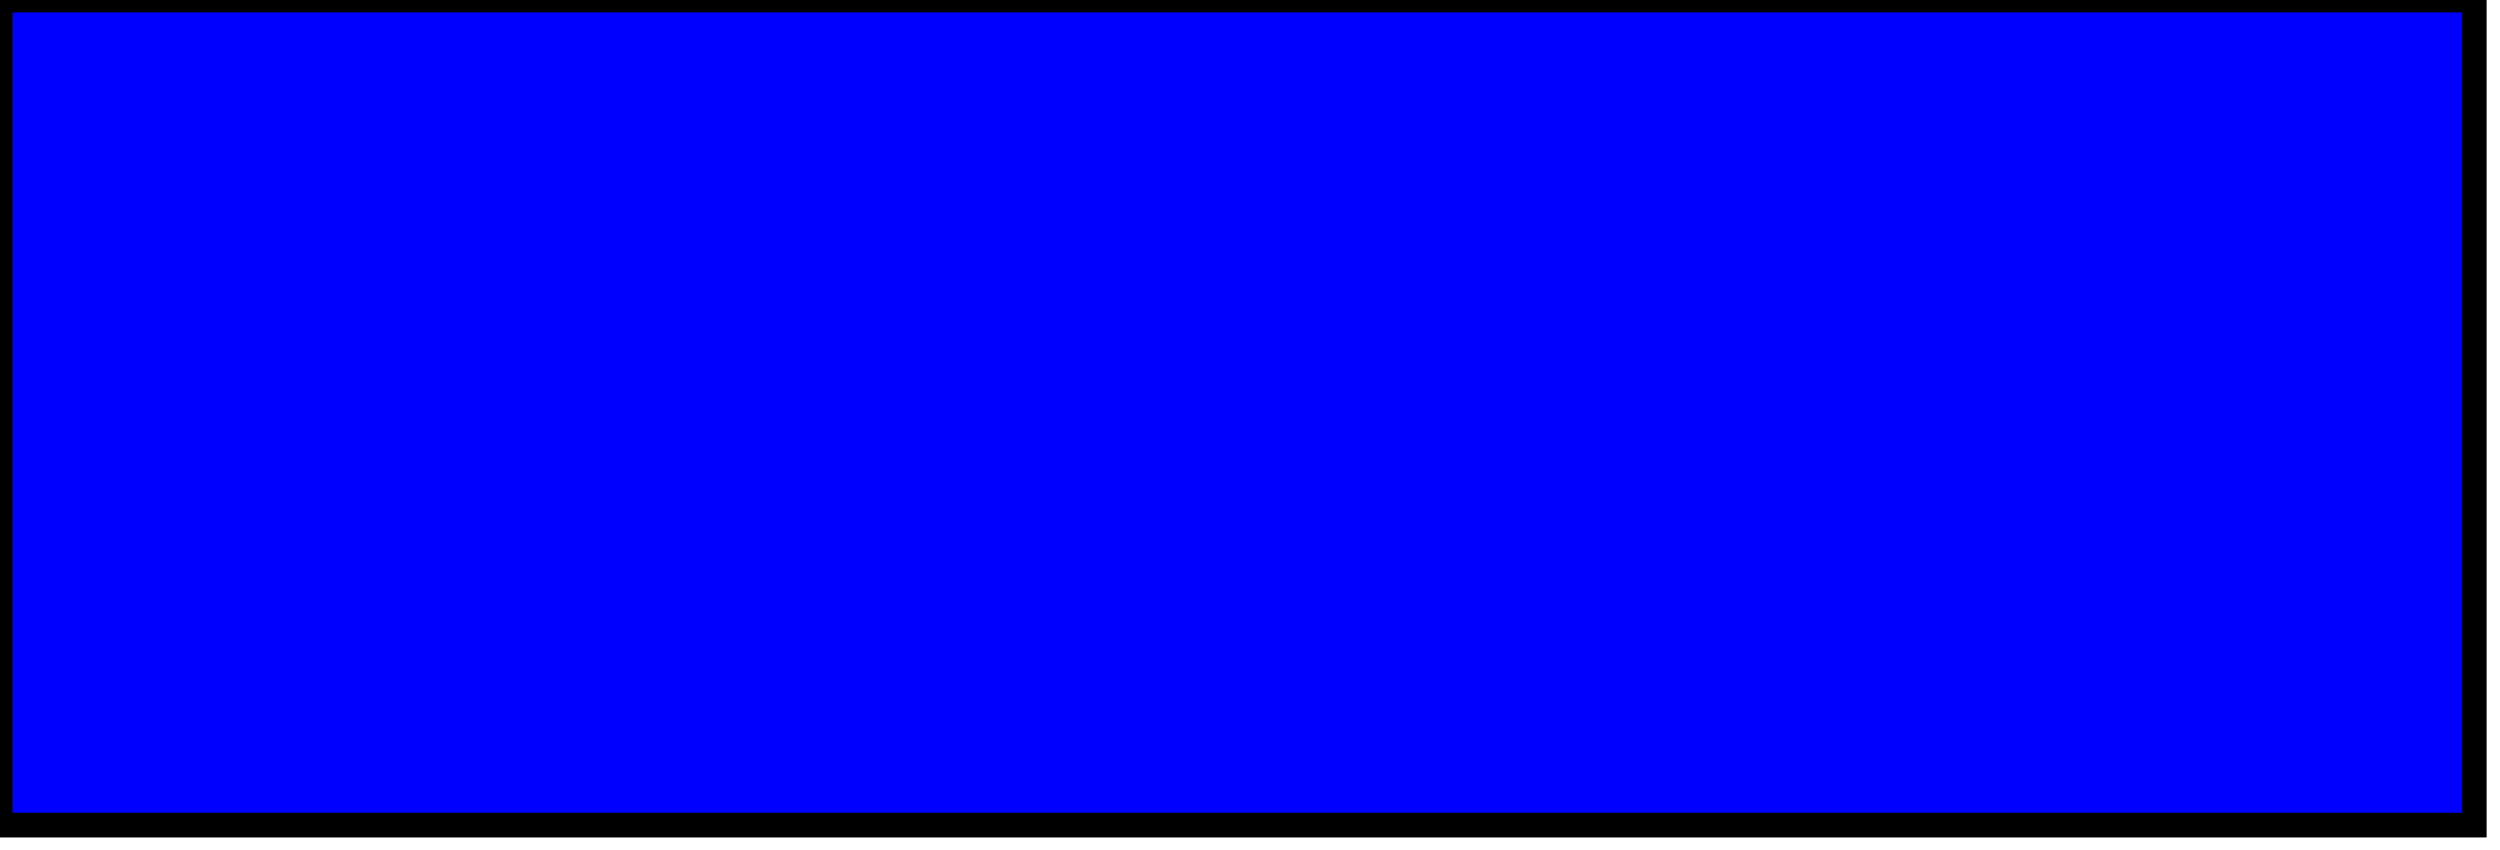
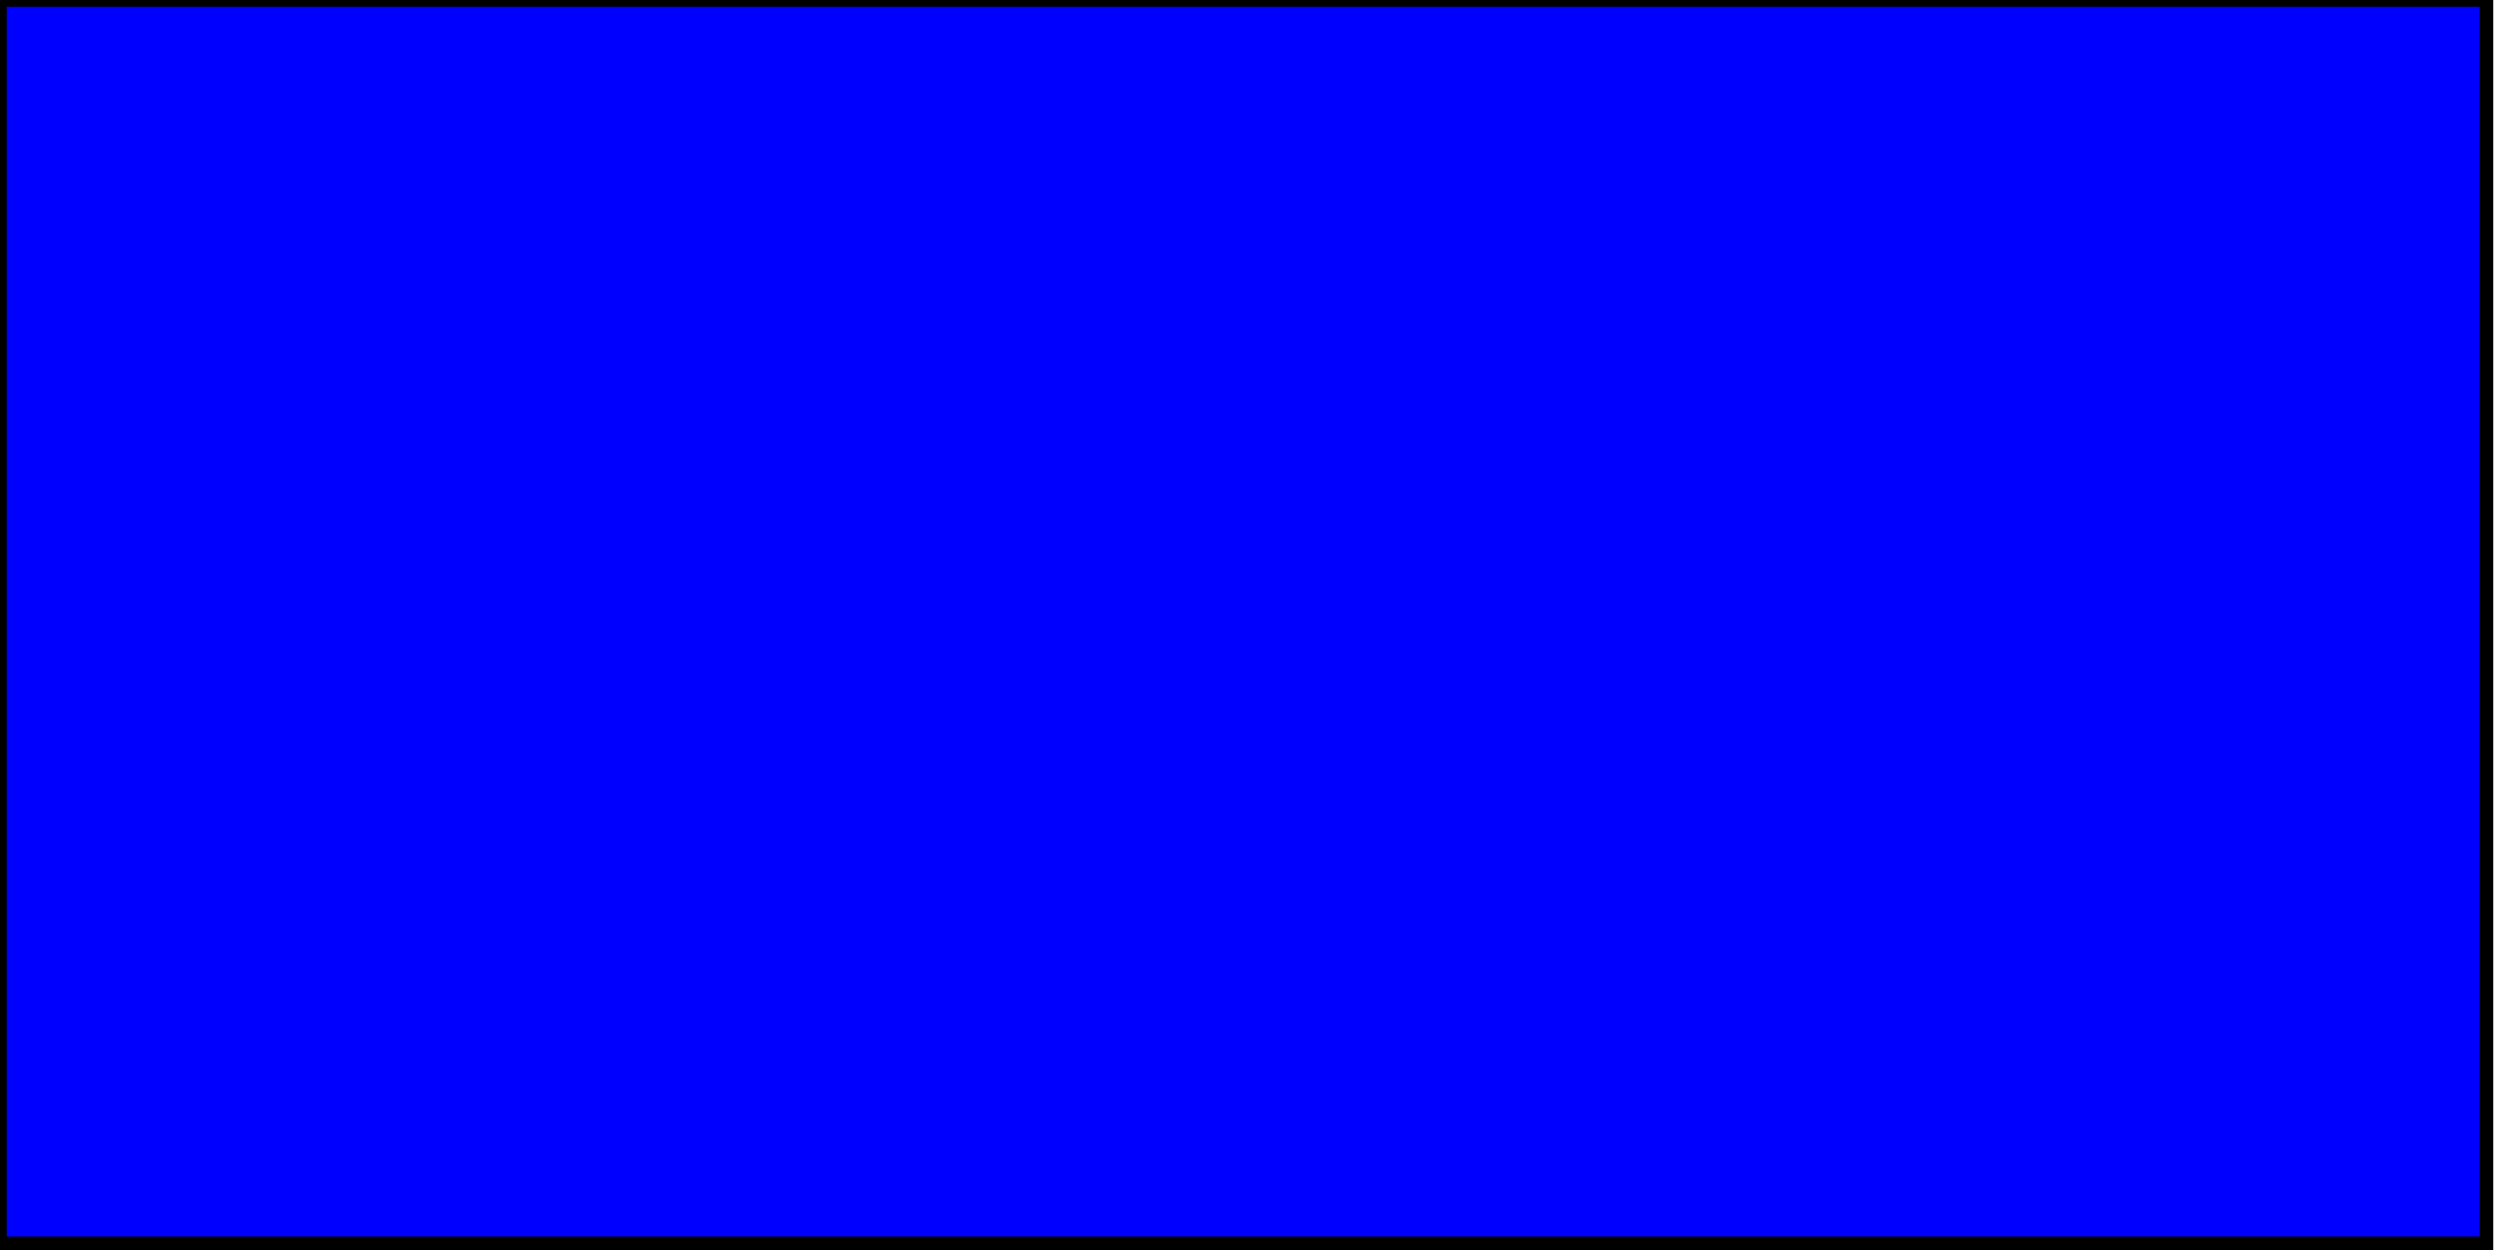
<svg xmlns="http://www.w3.org/2000/svg" version="1.1" baseProfile="full">
-   <rect width="300" height="100" style="fill:rgb(0,0,255);stroke-width:3;stroke:rgb(0,0,0)" />
+   <rect width="552" height="276" style="fill:rgb(0,0,255);stroke-width:3;stroke:rgb(0,0,0)" />
</svg>
